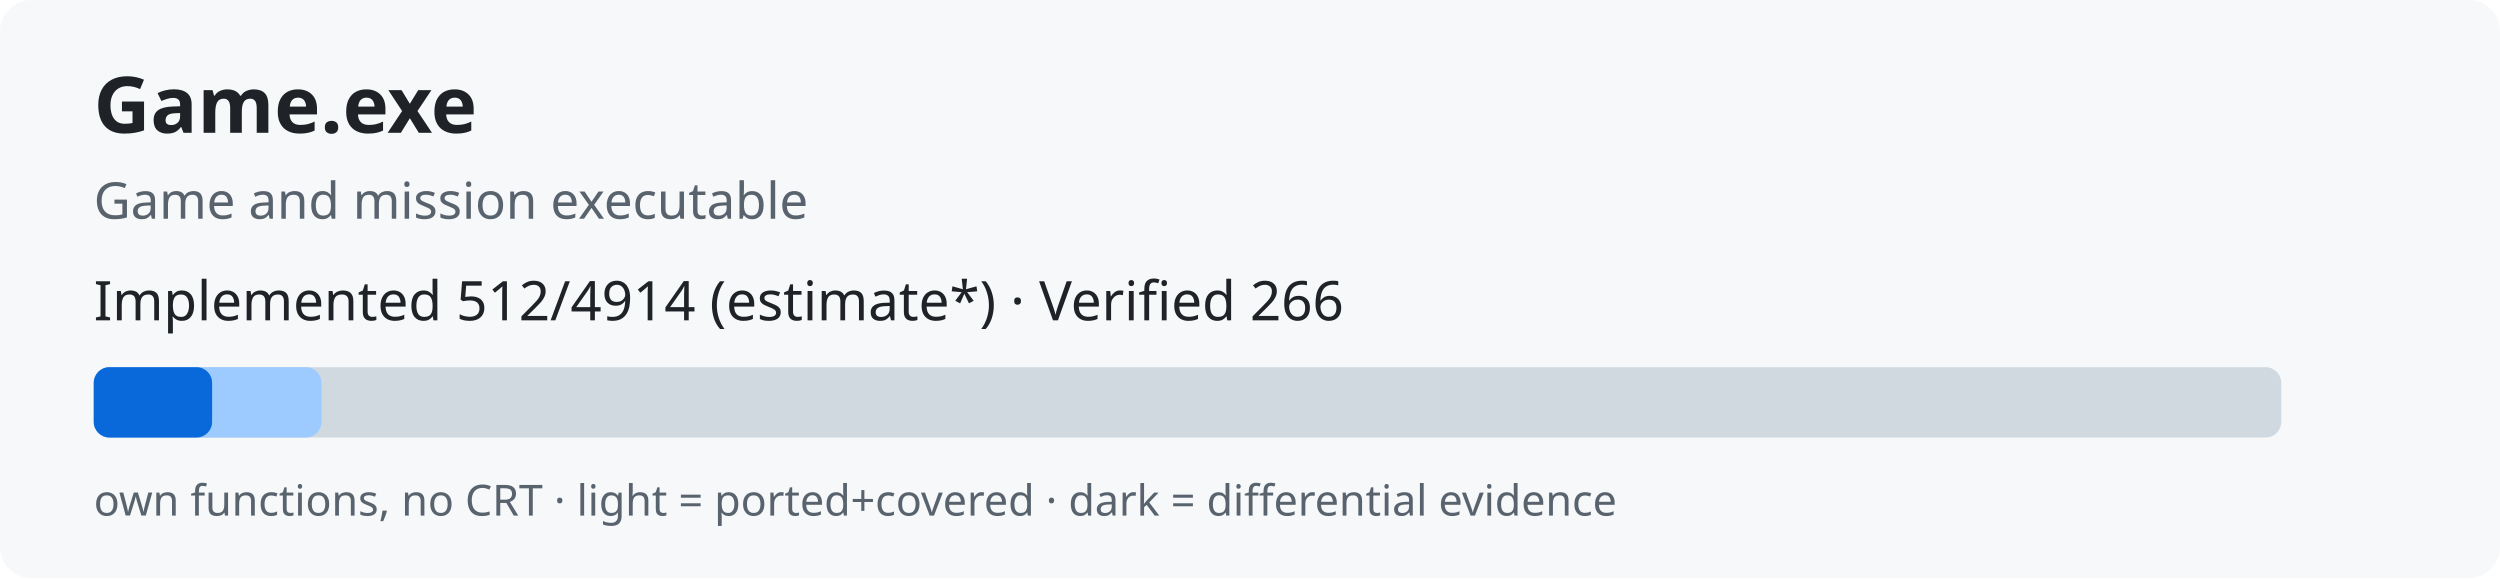
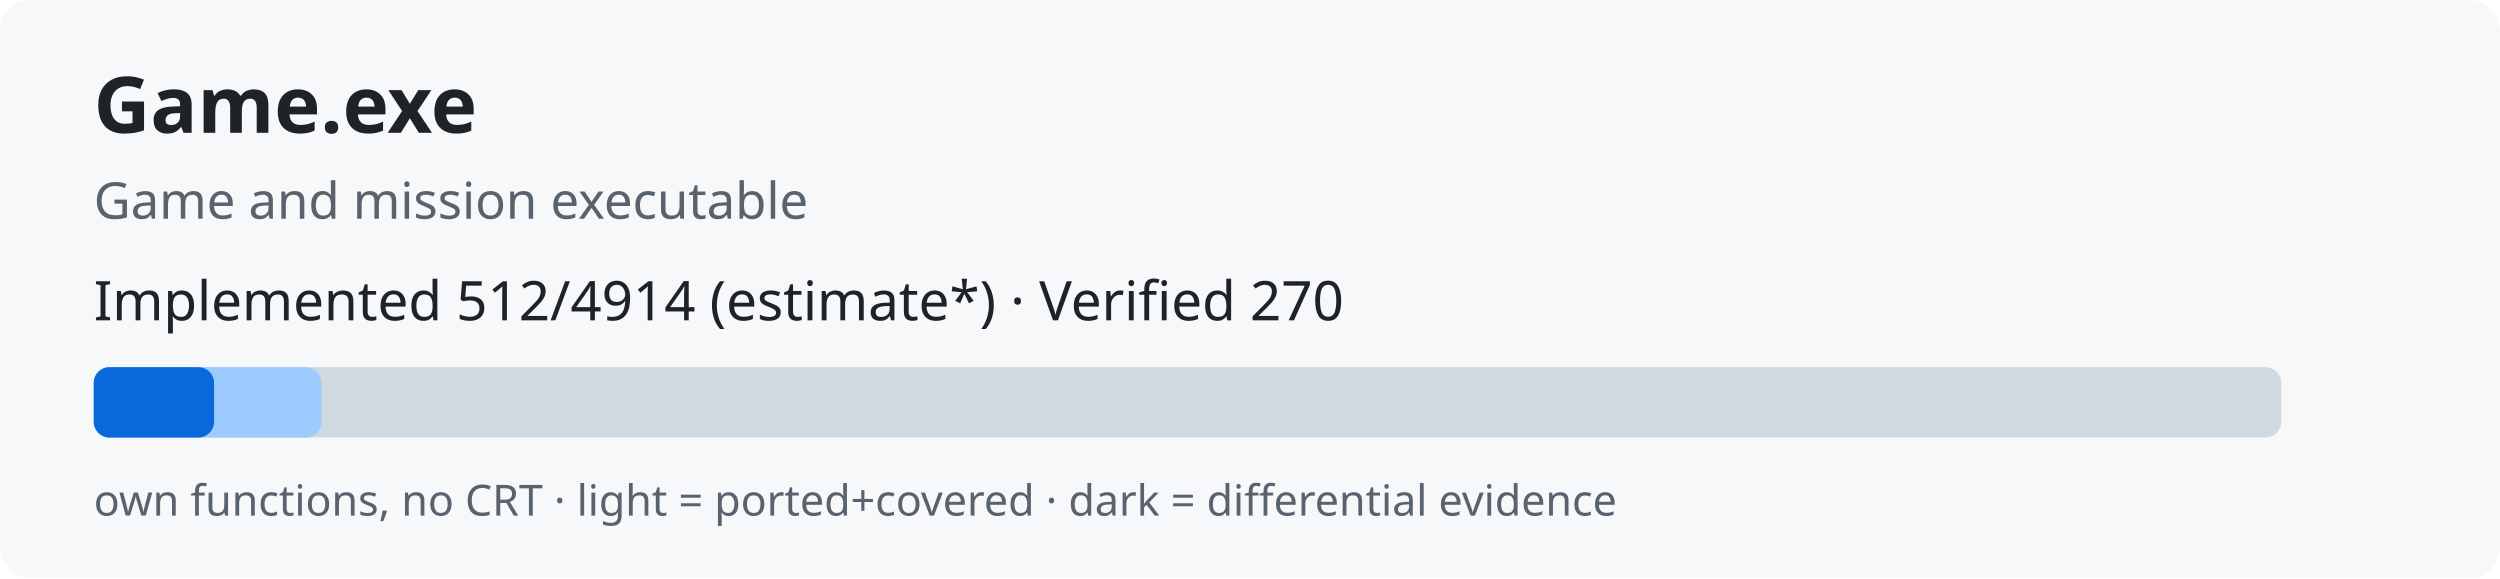
<svg xmlns="http://www.w3.org/2000/svg" width="640" height="148" role="img">
  <rect width="640" height="148" rx="8" fill="#f6f8fa" />
  <text x="24" y="34" font-family="sans-serif" font-size="20" font-weight="bold" fill="#1f2328">Game.exe</text>
  <text x="24" y="56" font-family="sans-serif" font-size="13" fill="#59636e">Game and mission executable</text>
-   <text x="24" y="82" font-family="sans-serif" font-size="14" fill="#1f2328">Implemented 512/4914 (estimate*) · Verified 266</text>
+   <text x="24" y="82" font-family="sans-serif" font-size="14" fill="#1f2328">Implemented 512/4914 (estimate*) · Verified 270</text>
  <rect x="24" y="94" width="560" height="18" rx="4" fill="#d1d9e0" />
  <rect x="24" y="94" width="58.3" height="18" rx="4" fill="#9ecbff" />
-   <rect x="24" y="94" width="30.3" height="18" rx="4" fill="#0969da" />
+   <rect x="24" y="94" width="30.8" height="18" rx="4" fill="#0969da" />
  <text x="24" y="132" font-family="sans-serif" font-size="11" fill="#59636e">own functions, no CRT · light = ported+covered · dark = differential evidence</text>
</svg>
